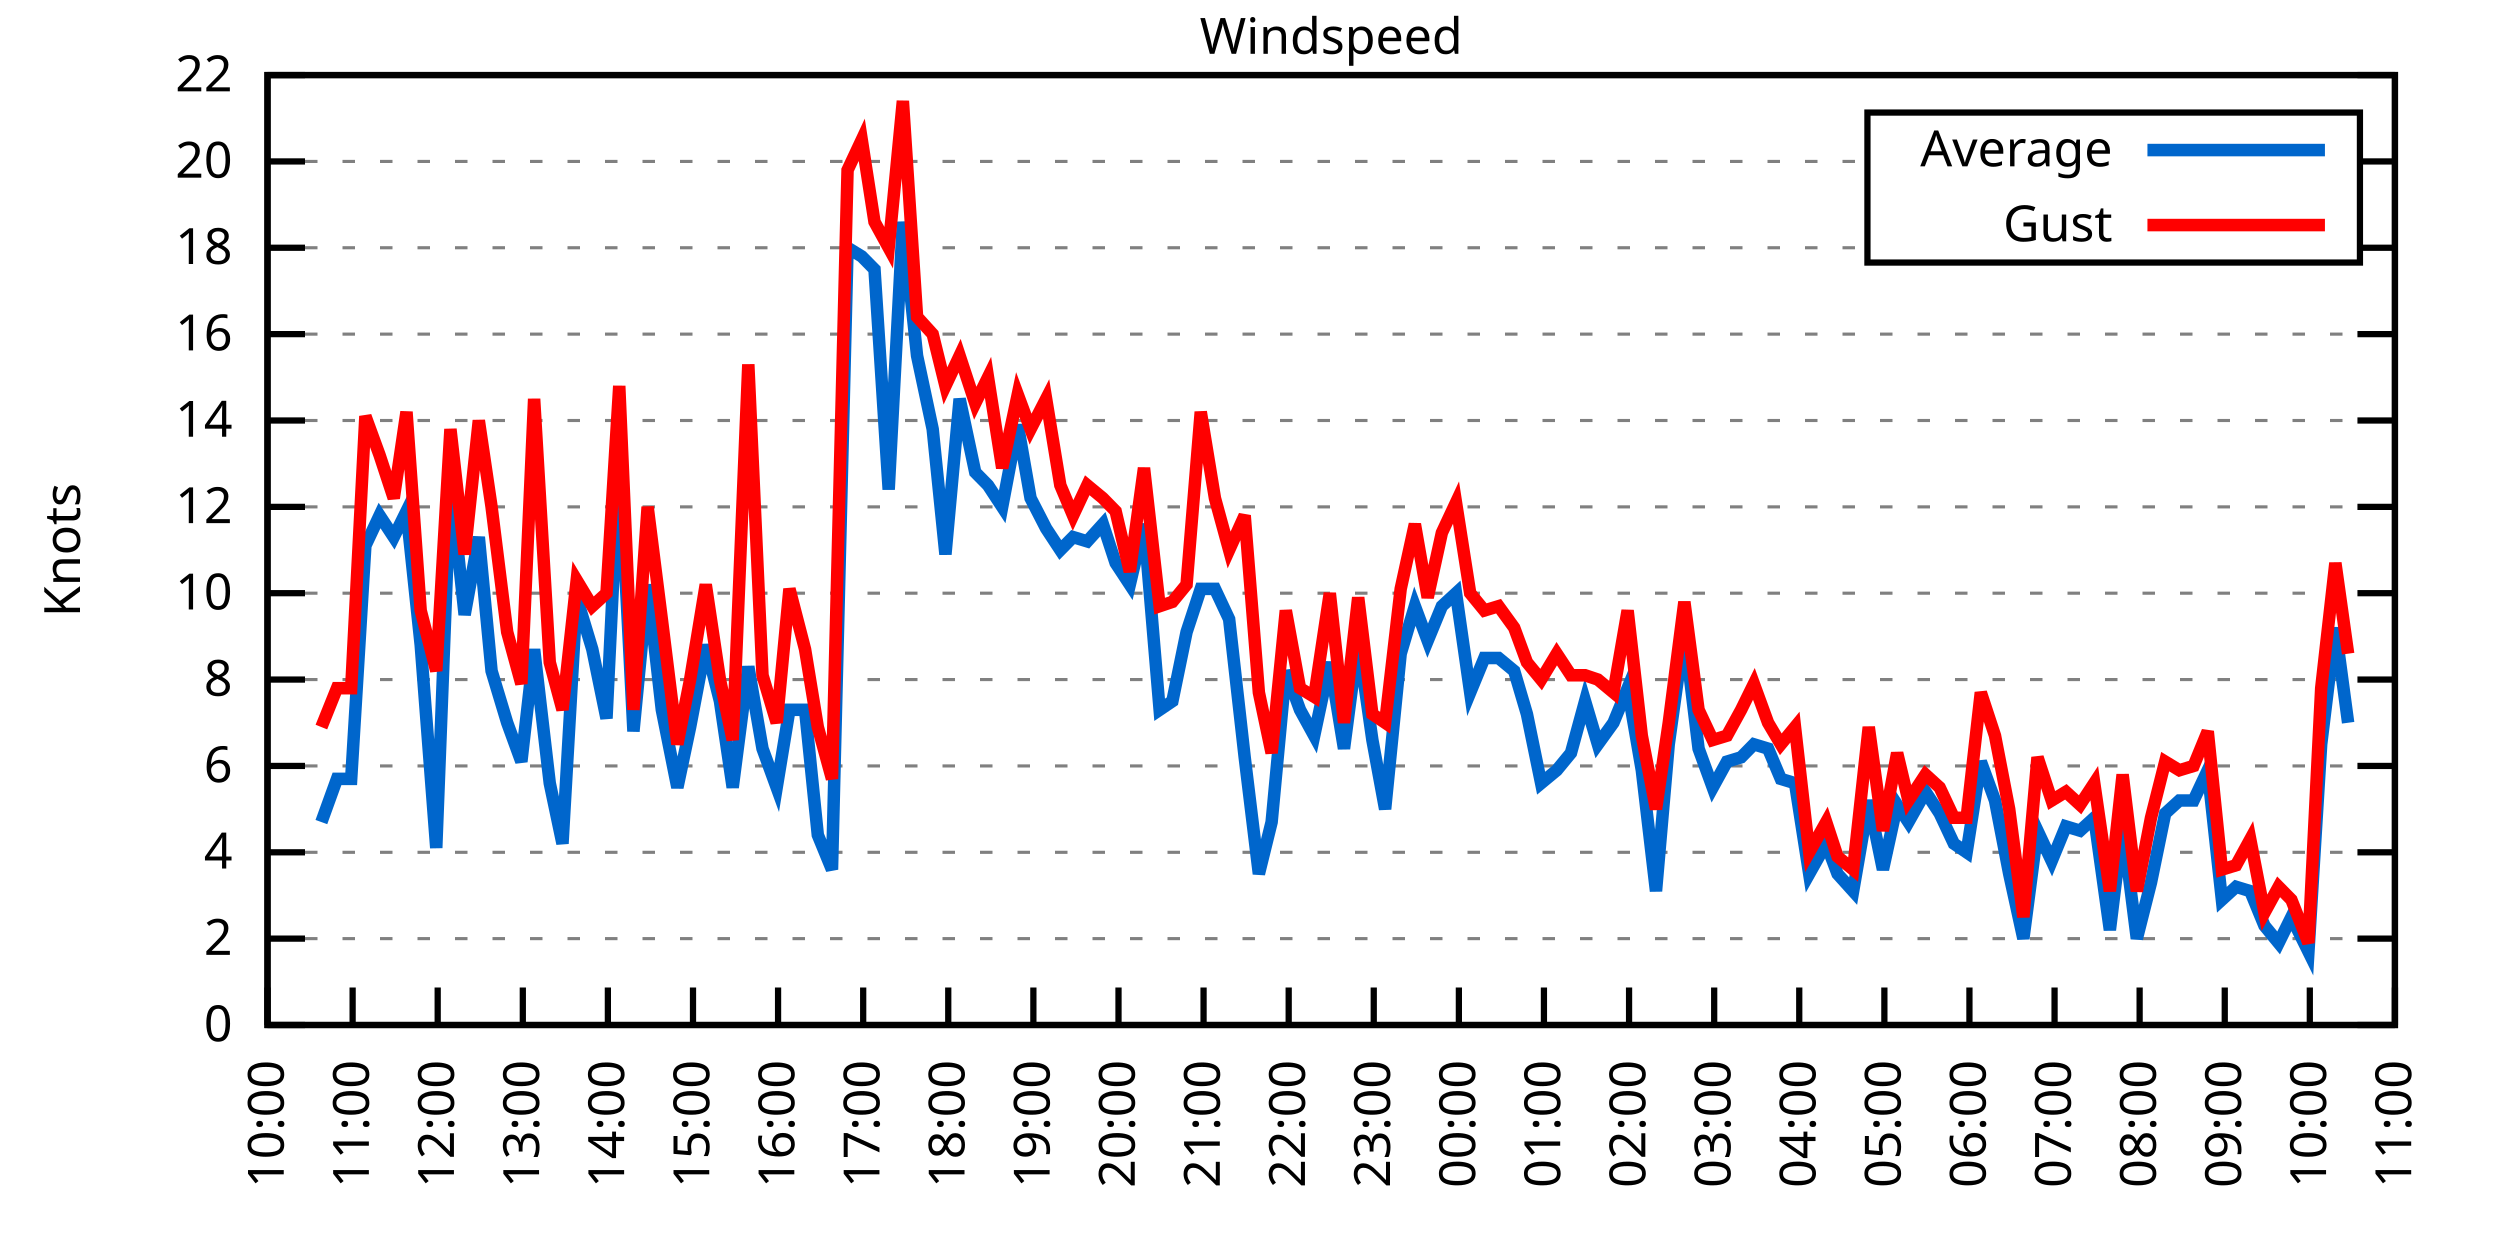
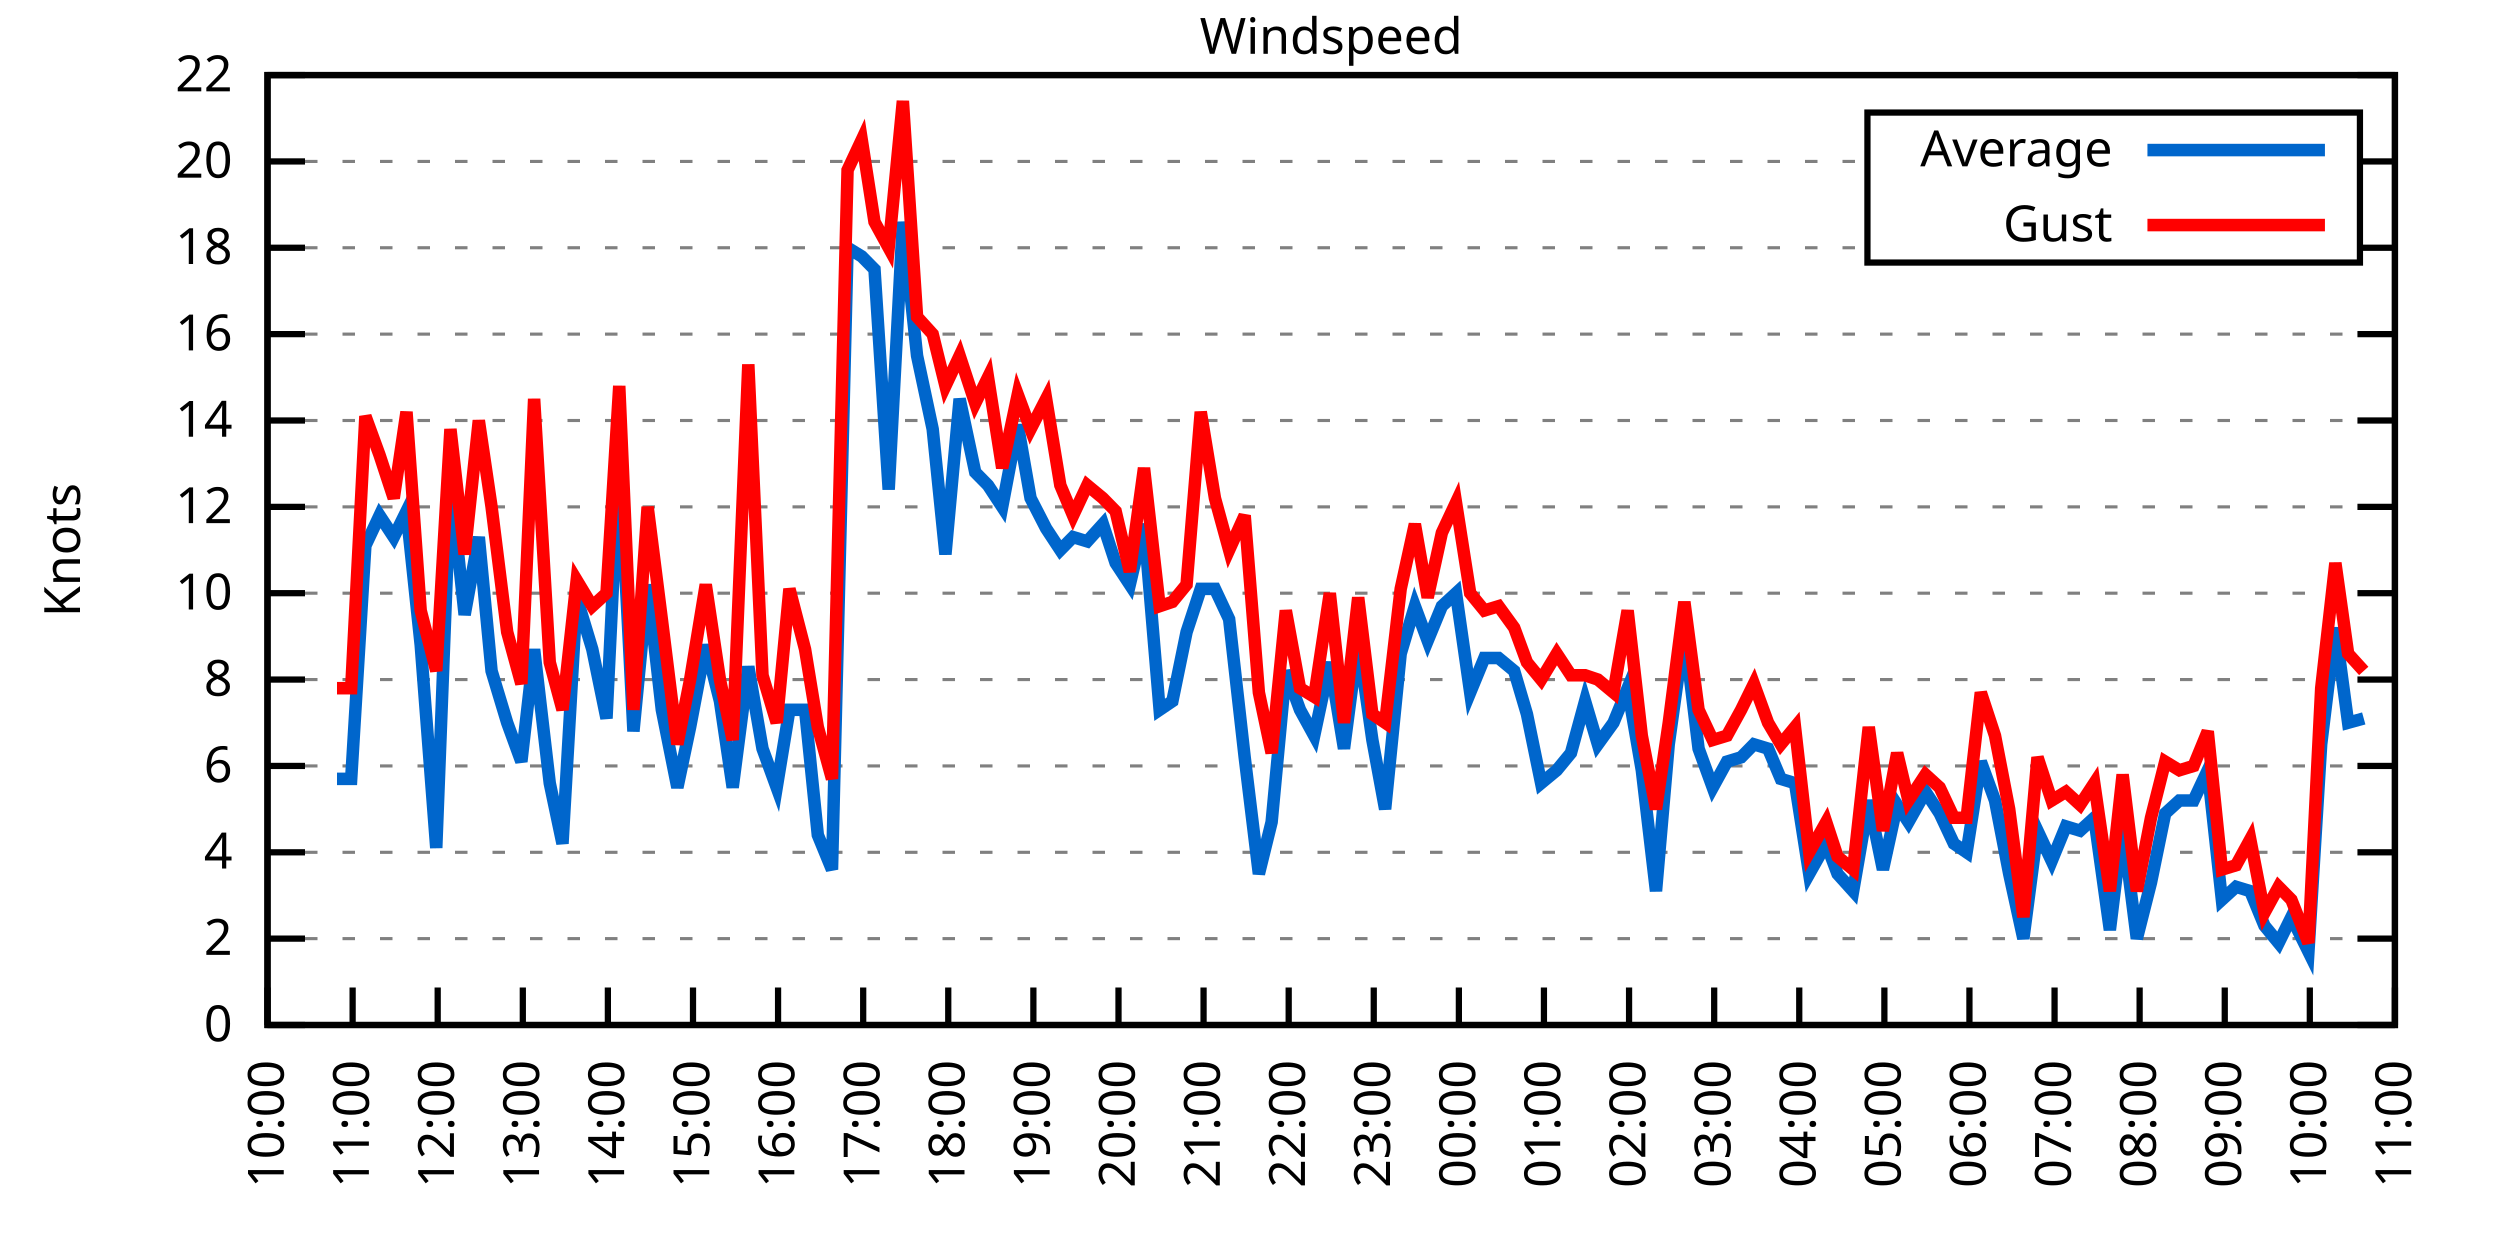
<svg xmlns="http://www.w3.org/2000/svg" xmlns:xlink="http://www.w3.org/1999/xlink" width="400" height="200" viewBox="0 0 400 200">
  <g id="gnuplot_canvas">
    <rect x="0" y="0" width="400" height="200" fill="none" />
    <defs>
      <circle id="gpDot" r="0.5" stroke-width="0.5" stroke="currentColor" />
      <path id="gpPt0" stroke-width="0.333" stroke="currentColor" d="M-1,0 h2 M0,-1 v2" />
      <path id="gpPt1" stroke-width="0.333" stroke="currentColor" d="M-1,-1 L1,1 M1,-1 L-1,1" />
      <path id="gpPt2" stroke-width="0.333" stroke="currentColor" d="M-1,0 L1,0 M0,-1 L0,1 M-1,-1 L1,1 M-1,1 L1,-1" />
      <rect id="gpPt3" stroke-width="0.333" stroke="currentColor" x="-1" y="-1" width="2" height="2" />
      <rect id="gpPt4" stroke-width="0.333" stroke="currentColor" fill="currentColor" x="-1" y="-1" width="2" height="2" />
      <circle id="gpPt5" stroke-width="0.333" stroke="currentColor" cx="0" cy="0" r="1" />
      <use xlink:href="#gpPt5" id="gpPt6" fill="currentColor" stroke="none" />
      <path id="gpPt7" stroke-width="0.333" stroke="currentColor" d="M0,-1.33 L-1.33,0.67 L1.33,0.67 z" />
      <use xlink:href="#gpPt7" id="gpPt8" fill="currentColor" stroke="none" />
      <use xlink:href="#gpPt7" id="gpPt9" stroke="currentColor" transform="rotate(180)" />
      <use xlink:href="#gpPt9" id="gpPt10" fill="currentColor" stroke="none" />
      <use xlink:href="#gpPt3" id="gpPt11" stroke="currentColor" transform="rotate(45)" />
      <use xlink:href="#gpPt11" id="gpPt12" fill="currentColor" stroke="none" />
      <path id="gpPt13" stroke-width="0.333" stroke="currentColor" d="M0,1.330 L1.265,0.411 L0.782,-1.067 L-0.782,-1.076 L-1.265,0.411 z" />
      <use xlink:href="#gpPt13" id="gpPt14" fill="currentColor" stroke="none" />
      <filter id="textbox" filterUnits="objectBoundingBox" x="0" y="0" height="1" width="1">
        <feFlood flood-color="white" flood-opacity="1" result="bgnd" />
        <feComposite in="SourceGraphic" in2="bgnd" operator="atop" />
      </filter>
      <filter id="greybox" filterUnits="objectBoundingBox" x="0" y="0" height="1" width="1">
        <feFlood flood-color="lightgrey" flood-opacity="1" result="grey" />
        <feComposite in="SourceGraphic" in2="grey" operator="atop" />
      </filter>
    </defs>
    <g fill="none" color="white" stroke="currentColor" stroke-width="1.00" stroke-linecap="butt" stroke-linejoin="miter">
</g>
    <g fill="none" color="black" stroke="currentColor" stroke-width="1.00" stroke-linecap="butt" stroke-linejoin="miter">
      <g stroke="none" shape-rendering="crispEdges">
        <polygon fill="rgb(255, 255, 255)" points="42.80,164.00 383.18,164.00 383.18,12.02 42.80,12.02 " />
      </g>
    </g>
    <g fill="none" color="black" stroke="currentColor" stroke-width="1.00" stroke-linecap="butt" stroke-linejoin="miter">
</g>
    <g fill="none" color="black" stroke="black" stroke-width="0.50" stroke-linecap="butt" stroke-linejoin="miter">
</g>
    <g fill="none" color="gray" stroke="currentColor" stroke-width="0.50" stroke-linecap="butt" stroke-linejoin="miter">
      <path stroke="gray" stroke-dasharray="2,4" class="gridline" d="M42.80,164.00 L383.19,164.00  " />
    </g>
    <g fill="none" color="gray" stroke="gray" stroke-width="1.00" stroke-linecap="butt" stroke-linejoin="miter">
</g>
    <g fill="none" color="black" stroke="currentColor" stroke-width="1.00" stroke-linecap="butt" stroke-linejoin="miter">
      <path stroke="black" d="M42.80,164.00 L48.80,164.00 M383.19,164.00 L377.19,164.00  " />
      <g transform="translate(37.20,166.60)" stroke="none" fill="black" font-family="Sans" font-size="8.00" text-anchor="end">
        <text>
          <tspan font-family="Sans"> 0</tspan>
        </text>
      </g>
    </g>
    <g fill="none" color="black" stroke="currentColor" stroke-width="1.00" stroke-linecap="butt" stroke-linejoin="miter">
</g>
    <g fill="none" color="black" stroke="black" stroke-width="0.50" stroke-linecap="butt" stroke-linejoin="miter">
</g>
    <g fill="none" color="gray" stroke="currentColor" stroke-width="0.50" stroke-linecap="butt" stroke-linejoin="miter">
      <path stroke="gray" stroke-dasharray="2,4" class="gridline" d="M42.80,150.18 L383.19,150.18  " />
    </g>
    <g fill="none" color="gray" stroke="gray" stroke-width="1.00" stroke-linecap="butt" stroke-linejoin="miter">
</g>
    <g fill="none" color="black" stroke="currentColor" stroke-width="1.00" stroke-linecap="butt" stroke-linejoin="miter">
      <path stroke="black" d="M42.80,150.18 L48.80,150.18 M383.19,150.18 L377.19,150.18  " />
      <g transform="translate(37.20,152.78)" stroke="none" fill="black" font-family="Sans" font-size="8.00" text-anchor="end">
        <text>
          <tspan font-family="Sans"> 2</tspan>
        </text>
      </g>
    </g>
    <g fill="none" color="black" stroke="currentColor" stroke-width="1.00" stroke-linecap="butt" stroke-linejoin="miter">
</g>
    <g fill="none" color="black" stroke="black" stroke-width="0.50" stroke-linecap="butt" stroke-linejoin="miter">
</g>
    <g fill="none" color="gray" stroke="currentColor" stroke-width="0.50" stroke-linecap="butt" stroke-linejoin="miter">
      <path stroke="gray" stroke-dasharray="2,4" class="gridline" d="M42.80,136.37 L383.19,136.37  " />
    </g>
    <g fill="none" color="gray" stroke="gray" stroke-width="1.00" stroke-linecap="butt" stroke-linejoin="miter">
</g>
    <g fill="none" color="black" stroke="currentColor" stroke-width="1.00" stroke-linecap="butt" stroke-linejoin="miter">
      <path stroke="black" d="M42.80,136.37 L48.80,136.37 M383.19,136.37 L377.19,136.37  " />
      <g transform="translate(37.20,138.97)" stroke="none" fill="black" font-family="Sans" font-size="8.00" text-anchor="end">
        <text>
          <tspan font-family="Sans"> 4</tspan>
        </text>
      </g>
    </g>
    <g fill="none" color="black" stroke="currentColor" stroke-width="1.00" stroke-linecap="butt" stroke-linejoin="miter">
</g>
    <g fill="none" color="black" stroke="black" stroke-width="0.50" stroke-linecap="butt" stroke-linejoin="miter">
</g>
    <g fill="none" color="gray" stroke="currentColor" stroke-width="0.50" stroke-linecap="butt" stroke-linejoin="miter">
      <path stroke="gray" stroke-dasharray="2,4" class="gridline" d="M42.80,122.55 L383.19,122.55  " />
    </g>
    <g fill="none" color="gray" stroke="gray" stroke-width="1.00" stroke-linecap="butt" stroke-linejoin="miter">
</g>
    <g fill="none" color="black" stroke="currentColor" stroke-width="1.00" stroke-linecap="butt" stroke-linejoin="miter">
      <path stroke="black" d="M42.80,122.55 L48.80,122.55 M383.19,122.55 L377.19,122.55  " />
      <g transform="translate(37.20,125.15)" stroke="none" fill="black" font-family="Sans" font-size="8.00" text-anchor="end">
        <text>
          <tspan font-family="Sans"> 6</tspan>
        </text>
      </g>
    </g>
    <g fill="none" color="black" stroke="currentColor" stroke-width="1.00" stroke-linecap="butt" stroke-linejoin="miter">
</g>
    <g fill="none" color="black" stroke="black" stroke-width="0.50" stroke-linecap="butt" stroke-linejoin="miter">
</g>
    <g fill="none" color="gray" stroke="currentColor" stroke-width="0.50" stroke-linecap="butt" stroke-linejoin="miter">
      <path stroke="gray" stroke-dasharray="2,4" class="gridline" d="M42.80,108.73 L383.19,108.73  " />
    </g>
    <g fill="none" color="gray" stroke="gray" stroke-width="1.00" stroke-linecap="butt" stroke-linejoin="miter">
</g>
    <g fill="none" color="black" stroke="currentColor" stroke-width="1.00" stroke-linecap="butt" stroke-linejoin="miter">
      <path stroke="black" d="M42.80,108.73 L48.80,108.73 M383.19,108.73 L377.19,108.73  " />
      <g transform="translate(37.20,111.33)" stroke="none" fill="black" font-family="Sans" font-size="8.00" text-anchor="end">
        <text>
          <tspan font-family="Sans"> 8</tspan>
        </text>
      </g>
    </g>
    <g fill="none" color="black" stroke="currentColor" stroke-width="1.00" stroke-linecap="butt" stroke-linejoin="miter">
</g>
    <g fill="none" color="black" stroke="black" stroke-width="0.50" stroke-linecap="butt" stroke-linejoin="miter">
</g>
    <g fill="none" color="gray" stroke="currentColor" stroke-width="0.50" stroke-linecap="butt" stroke-linejoin="miter">
      <path stroke="gray" stroke-dasharray="2,4" class="gridline" d="M42.80,94.91 L383.19,94.91  " />
    </g>
    <g fill="none" color="gray" stroke="gray" stroke-width="1.00" stroke-linecap="butt" stroke-linejoin="miter">
</g>
    <g fill="none" color="black" stroke="currentColor" stroke-width="1.00" stroke-linecap="butt" stroke-linejoin="miter">
      <path stroke="black" d="M42.80,94.91 L48.80,94.91 M383.19,94.91 L377.19,94.91  " />
      <g transform="translate(37.20,97.51)" stroke="none" fill="black" font-family="Sans" font-size="8.00" text-anchor="end">
        <text>
          <tspan font-family="Sans"> 10</tspan>
        </text>
      </g>
    </g>
    <g fill="none" color="black" stroke="currentColor" stroke-width="1.00" stroke-linecap="butt" stroke-linejoin="miter">
</g>
    <g fill="none" color="black" stroke="black" stroke-width="0.50" stroke-linecap="butt" stroke-linejoin="miter">
</g>
    <g fill="none" color="gray" stroke="currentColor" stroke-width="0.50" stroke-linecap="butt" stroke-linejoin="miter">
      <path stroke="gray" stroke-dasharray="2,4" class="gridline" d="M42.80,81.10 L383.19,81.10  " />
    </g>
    <g fill="none" color="gray" stroke="gray" stroke-width="1.00" stroke-linecap="butt" stroke-linejoin="miter">
</g>
    <g fill="none" color="black" stroke="currentColor" stroke-width="1.00" stroke-linecap="butt" stroke-linejoin="miter">
      <path stroke="black" d="M42.80,81.10 L48.80,81.10 M383.19,81.10 L377.19,81.10  " />
      <g transform="translate(37.20,83.70)" stroke="none" fill="black" font-family="Sans" font-size="8.00" text-anchor="end">
        <text>
          <tspan font-family="Sans"> 12</tspan>
        </text>
      </g>
    </g>
    <g fill="none" color="black" stroke="currentColor" stroke-width="1.00" stroke-linecap="butt" stroke-linejoin="miter">
</g>
    <g fill="none" color="black" stroke="black" stroke-width="0.50" stroke-linecap="butt" stroke-linejoin="miter">
</g>
    <g fill="none" color="gray" stroke="currentColor" stroke-width="0.50" stroke-linecap="butt" stroke-linejoin="miter">
      <path stroke="gray" stroke-dasharray="2,4" class="gridline" d="M42.80,67.28 L383.19,67.28  " />
    </g>
    <g fill="none" color="gray" stroke="gray" stroke-width="1.00" stroke-linecap="butt" stroke-linejoin="miter">
</g>
    <g fill="none" color="black" stroke="currentColor" stroke-width="1.00" stroke-linecap="butt" stroke-linejoin="miter">
      <path stroke="black" d="M42.80,67.28 L48.80,67.28 M383.19,67.28 L377.19,67.28  " />
      <g transform="translate(37.20,69.88)" stroke="none" fill="black" font-family="Sans" font-size="8.00" text-anchor="end">
        <text>
          <tspan font-family="Sans"> 14</tspan>
        </text>
      </g>
    </g>
    <g fill="none" color="black" stroke="currentColor" stroke-width="1.00" stroke-linecap="butt" stroke-linejoin="miter">
</g>
    <g fill="none" color="black" stroke="black" stroke-width="0.50" stroke-linecap="butt" stroke-linejoin="miter">
</g>
    <g fill="none" color="gray" stroke="currentColor" stroke-width="0.50" stroke-linecap="butt" stroke-linejoin="miter">
      <path stroke="gray" stroke-dasharray="2,4" class="gridline" d="M42.80,53.46 L383.19,53.46  " />
    </g>
    <g fill="none" color="gray" stroke="gray" stroke-width="1.00" stroke-linecap="butt" stroke-linejoin="miter">
</g>
    <g fill="none" color="black" stroke="currentColor" stroke-width="1.00" stroke-linecap="butt" stroke-linejoin="miter">
      <path stroke="black" d="M42.80,53.46 L48.80,53.46 M383.19,53.46 L377.19,53.46  " />
      <g transform="translate(37.20,56.06)" stroke="none" fill="black" font-family="Sans" font-size="8.00" text-anchor="end">
        <text>
          <tspan font-family="Sans"> 16</tspan>
        </text>
      </g>
    </g>
    <g fill="none" color="black" stroke="currentColor" stroke-width="1.00" stroke-linecap="butt" stroke-linejoin="miter">
</g>
    <g fill="none" color="black" stroke="black" stroke-width="0.50" stroke-linecap="butt" stroke-linejoin="miter">
</g>
    <g fill="none" color="gray" stroke="currentColor" stroke-width="0.50" stroke-linecap="butt" stroke-linejoin="miter">
      <path stroke="gray" stroke-dasharray="2,4" class="gridline" d="M42.80,39.64 L298.79,39.64 M377.59,39.64 L383.19,39.64  " />
    </g>
    <g fill="none" color="gray" stroke="gray" stroke-width="1.00" stroke-linecap="butt" stroke-linejoin="miter">
</g>
    <g fill="none" color="black" stroke="currentColor" stroke-width="1.00" stroke-linecap="butt" stroke-linejoin="miter">
      <path stroke="black" d="M42.80,39.64 L48.80,39.64 M383.19,39.64 L377.19,39.64  " />
      <g transform="translate(37.20,42.24)" stroke="none" fill="black" font-family="Sans" font-size="8.00" text-anchor="end">
        <text>
          <tspan font-family="Sans"> 18</tspan>
        </text>
      </g>
    </g>
    <g fill="none" color="black" stroke="currentColor" stroke-width="1.00" stroke-linecap="butt" stroke-linejoin="miter">
</g>
    <g fill="none" color="black" stroke="black" stroke-width="0.50" stroke-linecap="butt" stroke-linejoin="miter">
</g>
    <g fill="none" color="gray" stroke="currentColor" stroke-width="0.50" stroke-linecap="butt" stroke-linejoin="miter">
      <path stroke="gray" stroke-dasharray="2,4" class="gridline" d="M42.80,25.83 L298.79,25.83 M377.59,25.83 L383.19,25.83  " />
    </g>
    <g fill="none" color="gray" stroke="gray" stroke-width="1.00" stroke-linecap="butt" stroke-linejoin="miter">
</g>
    <g fill="none" color="black" stroke="currentColor" stroke-width="1.00" stroke-linecap="butt" stroke-linejoin="miter">
      <path stroke="black" d="M42.80,25.83 L48.80,25.83 M383.19,25.83 L377.19,25.83  " />
      <g transform="translate(37.20,28.43)" stroke="none" fill="black" font-family="Sans" font-size="8.00" text-anchor="end">
        <text>
          <tspan font-family="Sans"> 20</tspan>
        </text>
      </g>
    </g>
    <g fill="none" color="black" stroke="currentColor" stroke-width="1.00" stroke-linecap="butt" stroke-linejoin="miter">
</g>
    <g fill="none" color="black" stroke="black" stroke-width="0.50" stroke-linecap="butt" stroke-linejoin="miter">
</g>
    <g fill="none" color="gray" stroke="currentColor" stroke-width="0.50" stroke-linecap="butt" stroke-linejoin="miter">
      <path stroke="gray" stroke-dasharray="2,4" class="gridline" d="M42.80,12.01 L383.19,12.01  " />
    </g>
    <g fill="none" color="gray" stroke="gray" stroke-width="1.00" stroke-linecap="butt" stroke-linejoin="miter">
</g>
    <g fill="none" color="black" stroke="currentColor" stroke-width="1.00" stroke-linecap="butt" stroke-linejoin="miter">
      <path stroke="black" d="M42.80,12.01 L48.80,12.01 M383.19,12.01 L377.19,12.01  " />
      <g transform="translate(37.20,14.61)" stroke="none" fill="black" font-family="Sans" font-size="8.00" text-anchor="end">
        <text>
          <tspan font-family="Sans"> 22</tspan>
        </text>
      </g>
    </g>
    <g fill="none" color="black" stroke="currentColor" stroke-width="1.00" stroke-linecap="butt" stroke-linejoin="miter">
      <path stroke="black" d="M42.80,164.00 L42.80,158.00  " />
      <g transform="translate(45.40,169.60) rotate(270.00)" stroke="none" fill="black" font-family="Sans" font-size="8.00" text-anchor="end">
        <text>
          <tspan font-family="Sans">10:00</tspan>
        </text>
      </g>
    </g>
    <g fill="none" color="black" stroke="currentColor" stroke-width="1.00" stroke-linecap="butt" stroke-linejoin="miter">
      <path stroke="black" d="M56.42,164.00 L56.42,158.00  " />
      <g transform="translate(59.02,169.60) rotate(270.00)" stroke="none" fill="black" font-family="Sans" font-size="8.00" text-anchor="end">
        <text>
          <tspan font-family="Sans">11:00</tspan>
        </text>
      </g>
    </g>
    <g fill="none" color="black" stroke="currentColor" stroke-width="1.00" stroke-linecap="butt" stroke-linejoin="miter">
      <path stroke="black" d="M70.03,164.00 L70.03,158.00  " />
      <g transform="translate(72.63,169.60) rotate(270.00)" stroke="none" fill="black" font-family="Sans" font-size="8.00" text-anchor="end">
        <text>
          <tspan font-family="Sans">12:00</tspan>
        </text>
      </g>
    </g>
    <g fill="none" color="black" stroke="currentColor" stroke-width="1.00" stroke-linecap="butt" stroke-linejoin="miter">
      <path stroke="black" d="M83.65,164.00 L83.65,158.00  " />
      <g transform="translate(86.25,169.60) rotate(270.00)" stroke="none" fill="black" font-family="Sans" font-size="8.00" text-anchor="end">
        <text>
          <tspan font-family="Sans">13:00</tspan>
        </text>
      </g>
    </g>
    <g fill="none" color="black" stroke="currentColor" stroke-width="1.00" stroke-linecap="butt" stroke-linejoin="miter">
      <path stroke="black" d="M97.26,164.00 L97.26,158.00  " />
      <g transform="translate(99.86,169.60) rotate(270.00)" stroke="none" fill="black" font-family="Sans" font-size="8.00" text-anchor="end">
        <text>
          <tspan font-family="Sans">14:00</tspan>
        </text>
      </g>
    </g>
    <g fill="none" color="black" stroke="currentColor" stroke-width="1.00" stroke-linecap="butt" stroke-linejoin="miter">
      <path stroke="black" d="M110.88,164.00 L110.88,158.00  " />
      <g transform="translate(113.48,169.60) rotate(270.00)" stroke="none" fill="black" font-family="Sans" font-size="8.00" text-anchor="end">
        <text>
          <tspan font-family="Sans">15:00</tspan>
        </text>
      </g>
    </g>
    <g fill="none" color="black" stroke="currentColor" stroke-width="1.00" stroke-linecap="butt" stroke-linejoin="miter">
      <path stroke="black" d="M124.49,164.00 L124.49,158.00  " />
      <g transform="translate(127.09,169.60) rotate(270.00)" stroke="none" fill="black" font-family="Sans" font-size="8.00" text-anchor="end">
        <text>
          <tspan font-family="Sans">16:00</tspan>
        </text>
      </g>
    </g>
    <g fill="none" color="black" stroke="currentColor" stroke-width="1.00" stroke-linecap="butt" stroke-linejoin="miter">
      <path stroke="black" d="M138.11,164.00 L138.11,158.00  " />
      <g transform="translate(140.71,169.60) rotate(270.00)" stroke="none" fill="black" font-family="Sans" font-size="8.00" text-anchor="end">
        <text>
          <tspan font-family="Sans">17:00</tspan>
        </text>
      </g>
    </g>
    <g fill="none" color="black" stroke="currentColor" stroke-width="1.00" stroke-linecap="butt" stroke-linejoin="miter">
      <path stroke="black" d="M151.72,164.00 L151.72,158.00  " />
      <g transform="translate(154.32,169.60) rotate(270.00)" stroke="none" fill="black" font-family="Sans" font-size="8.00" text-anchor="end">
        <text>
          <tspan font-family="Sans">18:00</tspan>
        </text>
      </g>
    </g>
    <g fill="none" color="black" stroke="currentColor" stroke-width="1.00" stroke-linecap="butt" stroke-linejoin="miter">
      <path stroke="black" d="M165.34,164.00 L165.34,158.00  " />
      <g transform="translate(167.94,169.60) rotate(270.00)" stroke="none" fill="black" font-family="Sans" font-size="8.00" text-anchor="end">
        <text>
          <tspan font-family="Sans">19:00</tspan>
        </text>
      </g>
    </g>
    <g fill="none" color="black" stroke="currentColor" stroke-width="1.00" stroke-linecap="butt" stroke-linejoin="miter">
      <path stroke="black" d="M178.96,164.00 L178.96,158.00  " />
      <g transform="translate(181.56,169.60) rotate(270.00)" stroke="none" fill="black" font-family="Sans" font-size="8.00" text-anchor="end">
        <text>
          <tspan font-family="Sans">20:00</tspan>
        </text>
      </g>
    </g>
    <g fill="none" color="black" stroke="currentColor" stroke-width="1.00" stroke-linecap="butt" stroke-linejoin="miter">
      <path stroke="black" d="M192.57,164.00 L192.57,158.00  " />
      <g transform="translate(195.17,169.60) rotate(270.00)" stroke="none" fill="black" font-family="Sans" font-size="8.00" text-anchor="end">
        <text>
          <tspan font-family="Sans">21:00</tspan>
        </text>
      </g>
    </g>
    <g fill="none" color="black" stroke="currentColor" stroke-width="1.00" stroke-linecap="butt" stroke-linejoin="miter">
      <path stroke="black" d="M206.19,164.00 L206.19,158.00  " />
      <g transform="translate(208.79,169.60) rotate(270.00)" stroke="none" fill="black" font-family="Sans" font-size="8.00" text-anchor="end">
        <text>
          <tspan font-family="Sans">22:00</tspan>
        </text>
      </g>
    </g>
    <g fill="none" color="black" stroke="currentColor" stroke-width="1.00" stroke-linecap="butt" stroke-linejoin="miter">
      <path stroke="black" d="M219.80,164.00 L219.80,158.00  " />
      <g transform="translate(222.40,169.60) rotate(270.00)" stroke="none" fill="black" font-family="Sans" font-size="8.00" text-anchor="end">
        <text>
          <tspan font-family="Sans">23:00</tspan>
        </text>
      </g>
    </g>
    <g fill="none" color="black" stroke="currentColor" stroke-width="1.00" stroke-linecap="butt" stroke-linejoin="miter">
      <path stroke="black" d="M233.42,164.00 L233.42,158.00  " />
      <g transform="translate(236.02,169.60) rotate(270.00)" stroke="none" fill="black" font-family="Sans" font-size="8.00" text-anchor="end">
        <text>
          <tspan font-family="Sans">00:00</tspan>
        </text>
      </g>
    </g>
    <g fill="none" color="black" stroke="currentColor" stroke-width="1.00" stroke-linecap="butt" stroke-linejoin="miter">
      <path stroke="black" d="M247.03,164.00 L247.03,158.00  " />
      <g transform="translate(249.63,169.60) rotate(270.00)" stroke="none" fill="black" font-family="Sans" font-size="8.00" text-anchor="end">
        <text>
          <tspan font-family="Sans">01:00</tspan>
        </text>
      </g>
    </g>
    <g fill="none" color="black" stroke="currentColor" stroke-width="1.00" stroke-linecap="butt" stroke-linejoin="miter">
      <path stroke="black" d="M260.65,164.00 L260.65,158.00  " />
      <g transform="translate(263.25,169.60) rotate(270.00)" stroke="none" fill="black" font-family="Sans" font-size="8.00" text-anchor="end">
        <text>
          <tspan font-family="Sans">02:00</tspan>
        </text>
      </g>
    </g>
    <g fill="none" color="black" stroke="currentColor" stroke-width="1.00" stroke-linecap="butt" stroke-linejoin="miter">
      <path stroke="black" d="M274.27,164.00 L274.27,158.00  " />
      <g transform="translate(276.87,169.60) rotate(270.00)" stroke="none" fill="black" font-family="Sans" font-size="8.00" text-anchor="end">
        <text>
          <tspan font-family="Sans">03:00</tspan>
        </text>
      </g>
    </g>
    <g fill="none" color="black" stroke="currentColor" stroke-width="1.00" stroke-linecap="butt" stroke-linejoin="miter">
      <path stroke="black" d="M287.88,164.00 L287.88,158.00  " />
      <g transform="translate(290.48,169.60) rotate(270.00)" stroke="none" fill="black" font-family="Sans" font-size="8.00" text-anchor="end">
        <text>
          <tspan font-family="Sans">04:00</tspan>
        </text>
      </g>
    </g>
    <g fill="none" color="black" stroke="currentColor" stroke-width="1.00" stroke-linecap="butt" stroke-linejoin="miter">
      <path stroke="black" d="M301.50,164.00 L301.50,158.00  " />
      <g transform="translate(304.10,169.60) rotate(270.00)" stroke="none" fill="black" font-family="Sans" font-size="8.00" text-anchor="end">
        <text>
          <tspan font-family="Sans">05:00</tspan>
        </text>
      </g>
    </g>
    <g fill="none" color="black" stroke="currentColor" stroke-width="1.00" stroke-linecap="butt" stroke-linejoin="miter">
      <path stroke="black" d="M315.11,164.00 L315.11,158.00  " />
      <g transform="translate(317.71,169.60) rotate(270.00)" stroke="none" fill="black" font-family="Sans" font-size="8.00" text-anchor="end">
        <text>
          <tspan font-family="Sans">06:00</tspan>
        </text>
      </g>
    </g>
    <g fill="none" color="black" stroke="currentColor" stroke-width="1.00" stroke-linecap="butt" stroke-linejoin="miter">
      <path stroke="black" d="M328.73,164.00 L328.73,158.00  " />
      <g transform="translate(331.33,169.60) rotate(270.00)" stroke="none" fill="black" font-family="Sans" font-size="8.00" text-anchor="end">
        <text>
          <tspan font-family="Sans">07:00</tspan>
        </text>
      </g>
    </g>
    <g fill="none" color="black" stroke="currentColor" stroke-width="1.00" stroke-linecap="butt" stroke-linejoin="miter">
      <path stroke="black" d="M342.34,164.00 L342.34,158.00  " />
      <g transform="translate(344.94,169.60) rotate(270.00)" stroke="none" fill="black" font-family="Sans" font-size="8.00" text-anchor="end">
        <text>
          <tspan font-family="Sans">08:00</tspan>
        </text>
      </g>
    </g>
    <g fill="none" color="black" stroke="currentColor" stroke-width="1.00" stroke-linecap="butt" stroke-linejoin="miter">
      <path stroke="black" d="M355.96,164.00 L355.96,158.00  " />
      <g transform="translate(358.56,169.60) rotate(270.00)" stroke="none" fill="black" font-family="Sans" font-size="8.00" text-anchor="end">
        <text>
          <tspan font-family="Sans">09:00</tspan>
        </text>
      </g>
    </g>
    <g fill="none" color="black" stroke="currentColor" stroke-width="1.00" stroke-linecap="butt" stroke-linejoin="miter">
      <path stroke="black" d="M369.57,164.00 L369.57,158.00  " />
      <g transform="translate(372.17,169.60) rotate(270.00)" stroke="none" fill="black" font-family="Sans" font-size="8.00" text-anchor="end">
        <text>
          <tspan font-family="Sans">10:00</tspan>
        </text>
      </g>
    </g>
    <g fill="none" color="black" stroke="currentColor" stroke-width="1.00" stroke-linecap="butt" stroke-linejoin="miter">
      <path stroke="black" d="M383.19,164.00 L383.19,158.00  " />
      <g transform="translate(385.79,169.60) rotate(270.00)" stroke="none" fill="black" font-family="Sans" font-size="8.00" text-anchor="end">
        <text>
          <tspan font-family="Sans">11:00</tspan>
        </text>
      </g>
    </g>
    <g fill="none" color="black" stroke="currentColor" stroke-width="1.00" stroke-linecap="butt" stroke-linejoin="miter">
</g>
    <g fill="none" color="black" stroke="currentColor" stroke-width="1.00" stroke-linecap="butt" stroke-linejoin="miter">
      <path stroke="black" d="M42.80,12.01 L42.80,164.00 L383.19,164.00 L383.19,12.01 L42.80,12.01 Z  " />
    </g>
    <g fill="none" color="black" stroke="currentColor" stroke-width="1.00" stroke-linecap="butt" stroke-linejoin="miter">
</g>
    <g fill="none" color="black" stroke="currentColor" stroke-width="1.00" stroke-linecap="butt" stroke-linejoin="miter">
      <path stroke="black" d="M298.79,42.01 L298.79,18.01 L377.59,18.01 L377.59,42.01 L298.79,42.01 Z  " />
    </g>
    <g id="Windspeed_plot_1">
      <g fill="none" color="white" stroke="black" stroke-width="2.00" stroke-linecap="butt" stroke-linejoin="miter">
</g>
      <g fill="none" color="black" stroke="currentColor" stroke-width="2.00" stroke-linecap="butt" stroke-linejoin="miter">
        <g transform="translate(337.99,26.61)" stroke="none" fill="black" font-family="Sans" font-size="8.00" text-anchor="end">
          <text>
            <tspan font-family="Sans">Average</tspan>
          </text>
        </g>
      </g>
      <g fill="none" color="black" stroke="currentColor" stroke-width="2.00" stroke-linecap="butt" stroke-linejoin="miter">
-         <path stroke="rgb(  0, 102, 204)" d="M343.59,24.01 L371.99,24.01 M51.42,131.53 L53.92,124.62 L56.19,124.62 L58.46,87.31 L60.73,82.48 L63.00,85.93   L65.04,81.79 L67.31,103.20 L69.80,135.67 L72.07,76.95 L74.34,98.37 L76.61,85.93 L78.65,107.35 L81.15,115.64   L83.42,121.86 L85.46,103.89 L87.96,125.31 L90.00,134.98 L92.27,95.60 L94.77,103.89 L97.04,114.95 L99.08,72.81   L101.35,117.02 L103.62,93.53 L105.89,113.57 L108.38,126.00 L110.42,116.33 L112.92,103.20 L115.19,112.19 L117.23,126.00   L119.73,106.66 L122.00,119.78 L124.27,126.00 L126.31,113.57 L128.81,113.57 L130.85,133.60 L133.12,139.13 L135.61,39.64   L137.88,41.03 L139.92,43.10 L142.19,78.33 L144.46,35.50 L146.73,56.92 L149.23,68.66 L151.27,88.70 L153.54,63.82   L156.04,75.57 L158.08,77.64 L160.35,81.10 L162.84,67.97 L164.89,79.71 L167.38,84.55 L169.65,88.00 L171.69,85.93   L173.96,86.62 L176.46,83.86 L178.50,90.08 L180.77,93.53 L183.04,83.86 L185.54,113.57 L187.58,112.19 L189.85,101.13   L192.12,94.22 L194.39,94.22 L196.66,99.06 L199.15,121.17 L201.42,139.82 L203.46,131.53 L205.73,107.35 L208.00,113.57   L210.27,117.71 L212.77,105.97 L215.04,119.78 L217.31,102.51 L219.58,118.40 L221.62,129.46 L224.11,104.59 L226.38,96.99   L228.43,102.51 L230.70,96.99 L232.96,94.91 L235.23,110.80 L237.50,105.28 L239.77,105.28 L242.27,107.35 L244.31,114.26   L246.58,125.31 L249.08,123.24 L251.35,120.48 L253.61,112.19 L255.66,119.09 L258.15,115.64 L260.42,110.11 L262.69,123.24   L264.96,142.58 L267.00,119.09 L269.50,101.13 L271.77,119.78 L274.04,126.00 L276.31,121.86 L278.58,121.17 L280.62,119.09   L282.89,119.78 L284.93,124.62 L287.20,125.31 L289.47,139.82 L292.19,134.98 L294.01,139.82 L296.50,142.58 L299.00,128.08   L301.27,139.13 L303.54,128.77 L305.35,131.53 L308.08,126.69 L310.35,130.15 L312.62,134.98 L314.66,136.37 L316.93,121.86   L319.20,128.08 L321.47,139.82 L323.74,150.18 L326.00,132.91 L328.27,137.75 L330.54,132.22 L332.81,132.91 L335.08,130.84   L337.58,148.80 L339.62,132.22 L341.89,150.18 L344.16,141.20 L346.43,130.15 L348.70,128.08 L350.97,128.08 L353.24,123.24   L355.50,143.96 L357.77,141.89 L360.04,142.58 L362.31,148.11 L364.58,150.87 L366.62,146.73 L369.35,152.26 L371.39,119.09   L373.66,100.44 L375.70,115.64  " />
+         <path stroke="rgb(  0, 102, 204)" d="M343.59,24.01 L371.99,24.01 M53.92,124.62 L56.19,124.62 L58.46,87.31 L60.73,82.48 L63.00,85.93 L65.04,81.79   L67.31,103.20 L69.80,135.67 L72.07,76.95 L74.34,98.37 L76.61,85.93 L78.65,107.35 L81.15,115.64 L83.42,121.86   L85.46,103.89 L87.96,125.31 L90.00,134.98 L92.27,95.60 L94.77,103.89 L97.04,114.95 L99.08,72.81 L101.35,117.02   L103.62,93.53 L105.89,113.57 L108.38,126.00 L110.42,116.33 L112.92,103.20 L115.19,112.19 L117.23,126.00 L119.73,106.66   L122.00,119.78 L124.27,126.00 L126.31,113.57 L128.81,113.57 L130.85,133.60 L133.12,139.13 L135.61,39.64 L137.88,41.03   L139.92,43.10 L142.19,78.33 L144.46,35.50 L146.73,56.92 L149.23,68.66 L151.27,88.70 L153.54,63.82 L156.04,75.57   L158.08,77.64 L160.35,81.10 L162.84,67.97 L164.89,79.71 L167.38,84.55 L169.65,88.00 L171.69,85.93 L173.96,86.62   L176.46,83.86 L178.50,90.08 L180.77,93.53 L183.04,83.86 L185.54,113.57 L187.58,112.19 L189.85,101.13 L192.12,94.22   L194.39,94.22 L196.66,99.06 L199.15,121.17 L201.42,139.82 L203.46,131.53 L205.73,107.35 L208.00,113.57 L210.27,117.71   L212.77,105.97 L215.04,119.78 L217.31,102.51 L219.58,118.40 L221.62,129.46 L224.11,104.59 L226.38,96.99 L228.43,102.51   L230.70,96.99 L232.96,94.91 L235.23,110.80 L237.50,105.28 L239.77,105.28 L242.27,107.35 L244.31,114.26 L246.58,125.31   L249.08,123.24 L251.35,120.48 L253.61,112.19 L255.66,119.09 L258.15,115.64 L260.42,110.11 L262.69,123.24 L264.96,142.58   L267.00,119.09 L269.50,101.13 L271.77,119.78 L274.04,126.00 L276.31,121.86 L278.58,121.17 L280.62,119.09 L282.89,119.78   L284.93,124.62 L287.20,125.31 L289.47,139.82 L292.19,134.98 L294.01,139.82 L296.50,142.58 L299.00,128.08 L301.27,139.13   L303.54,128.77 L305.35,131.53 L308.08,126.69 L310.35,130.15 L312.62,134.98 L314.66,136.37 L316.93,121.86 L319.20,128.08   L321.47,139.82 L323.74,150.18 L326.00,132.91 L328.27,137.75 L330.54,132.22 L332.81,132.91 L335.08,130.84 L337.58,148.80   L339.62,132.22 L341.89,150.18 L344.16,141.20 L346.43,130.15 L348.70,128.08 L350.97,128.08 L353.24,123.24 L355.50,143.96   L357.77,141.89 L360.04,142.58 L362.31,148.11 L364.58,150.87 L366.62,146.73 L369.35,152.26 L371.39,119.09 L373.66,100.44   L375.70,115.64 L378.20,114.95  " />
      </g>
    </g>
    <g id="Windspeed_plot_2">
      <g fill="none" color="black" stroke="currentColor" stroke-width="2.00" stroke-linecap="butt" stroke-linejoin="miter">
        <g transform="translate(337.99,38.61)" stroke="none" fill="black" font-family="Sans" font-size="8.00" text-anchor="end">
          <text>
            <tspan font-family="Sans">Gust</tspan>
          </text>
        </g>
      </g>
      <g fill="none" color="black" stroke="currentColor" stroke-width="2.00" stroke-linecap="butt" stroke-linejoin="miter">
-         <path stroke="rgb(255,   0,   0)" d="M343.59,36.01 L371.99,36.01 M51.42,116.33 L53.92,110.11 L56.19,110.11 L58.46,66.59 L60.73,72.81 L63.00,79.71   L65.04,65.90 L67.31,97.68 L69.80,107.35 L72.07,68.66 L74.34,88.70 L76.61,67.28 L78.65,81.10 L81.15,101.13   L83.42,109.42 L85.46,63.82 L87.96,105.97 L90.00,113.57 L92.27,92.84 L94.77,96.99 L97.04,94.91 L99.08,61.75   L101.35,113.57 L103.62,81.10 L105.89,99.06 L108.38,119.09 L110.42,108.73 L112.92,93.53 L115.19,108.73 L117.23,118.40   L119.73,58.30 L122.00,108.04 L124.27,115.64 L126.31,94.22 L128.81,103.89 L130.85,116.33 L133.12,124.62 L135.61,27.21   L137.88,22.37 L139.92,35.50 L142.19,39.64 L144.46,16.16 L146.73,50.70 L149.23,53.46 L151.27,61.75 L153.54,56.92   L156.04,64.52 L158.08,60.37 L160.35,74.88 L162.84,63.13 L164.89,68.66 L167.38,63.82 L169.65,77.64 L171.69,82.48   L173.96,77.64 L176.46,79.71 L178.50,81.79 L180.77,91.46 L183.04,74.88 L185.54,96.99 L187.58,96.30 L189.85,93.53   L192.12,65.90 L194.39,79.71 L196.66,88.00 L199.15,82.48 L201.42,110.80 L203.46,120.48 L205.73,97.68 L208.00,110.11   L210.27,111.49 L212.77,94.91 L215.04,115.64 L217.31,95.60 L219.58,114.26 L221.62,115.64 L224.11,94.22 L226.38,83.86   L228.43,95.60 L230.70,85.24 L232.96,80.41 L235.23,94.91 L237.50,97.68 L239.77,96.99 L242.27,100.44 L244.31,105.97   L246.58,108.73 L249.08,104.59 L251.35,108.04 L253.61,108.04 L255.66,108.73 L258.15,110.80 L260.42,97.68 L262.69,117.71   L264.96,129.46 L267.00,115.64 L269.50,96.30 L271.77,113.57 L274.04,118.40 L276.31,117.71 L278.58,113.57 L280.62,109.42   L282.89,115.64 L284.93,119.09 L287.20,116.33 L289.47,136.37 L292.19,131.53 L294.01,137.06 L296.50,139.13 L299.00,116.33   L301.27,132.91 L303.54,120.48 L305.35,128.08 L308.08,123.93 L310.35,126.00 L312.62,130.84 L314.66,130.84 L316.93,110.80   L319.20,117.71 L321.47,129.46 L323.74,146.73 L326.00,121.17 L328.27,128.08 L330.54,126.69 L332.81,128.77 L335.08,125.31   L337.58,142.58 L339.62,123.93 L341.89,142.58 L344.16,130.84 L346.43,121.86 L348.70,123.24 L350.97,122.55 L353.24,117.02   L355.50,139.13 L357.77,138.44 L360.04,134.29 L362.31,146.04 L364.58,141.89 L366.62,143.96 L369.35,150.87 L371.39,110.11   L373.66,90.08 L375.70,104.59  " />
+         <path stroke="rgb(255,   0,   0)" d="M343.59,36.01 L371.99,36.01 M53.92,110.11 L56.19,110.11 L58.46,66.59 L60.73,72.81 L63.00,79.71 L65.04,65.90   L67.31,97.68 L69.80,107.35 L72.07,68.66 L74.34,88.70 L76.61,67.28 L78.65,81.10 L81.15,101.13 L83.42,109.42   L85.46,63.82 L87.96,105.97 L90.00,113.57 L92.27,92.84 L94.77,96.99 L97.04,94.91 L99.08,61.75 L101.35,113.57   L103.62,81.10 L105.89,99.06 L108.38,119.09 L110.42,108.73 L112.92,93.53 L115.19,108.73 L117.23,118.40 L119.73,58.30   L122.00,108.04 L124.27,115.64 L126.31,94.22 L128.81,103.89 L130.85,116.33 L133.12,124.62 L135.61,27.21 L137.88,22.37   L139.92,35.50 L142.19,39.64 L144.46,16.16 L146.73,50.70 L149.23,53.46 L151.27,61.75 L153.54,56.92 L156.04,64.52   L158.08,60.37 L160.35,74.88 L162.84,63.13 L164.89,68.66 L167.38,63.82 L169.65,77.64 L171.69,82.48 L173.96,77.64   L176.46,79.71 L178.50,81.79 L180.77,91.46 L183.04,74.88 L185.54,96.99 L187.58,96.30 L189.85,93.53 L192.12,65.90   L194.39,79.71 L196.66,88.00 L199.15,82.48 L201.42,110.80 L203.46,120.48 L205.73,97.68 L208.00,110.11 L210.27,111.49   L212.77,94.91 L215.04,115.64 L217.31,95.60 L219.58,114.26 L221.62,115.64 L224.11,94.22 L226.38,83.86 L228.43,95.60   L230.70,85.24 L232.96,80.41 L235.23,94.91 L237.50,97.68 L239.77,96.99 L242.27,100.44 L244.31,105.97 L246.58,108.73   L249.08,104.59 L251.35,108.04 L253.61,108.04 L255.66,108.73 L258.15,110.80 L260.42,97.68 L262.69,117.71 L264.96,129.46   L267.00,115.64 L269.50,96.30 L271.77,113.57 L274.04,118.40 L276.31,117.71 L278.58,113.57 L280.62,109.42 L282.89,115.64   L284.93,119.09 L287.20,116.33 L289.47,136.37 L292.19,131.53 L294.01,137.06 L296.50,139.13 L299.00,116.33 L301.27,132.91   L303.54,120.48 L305.35,128.08 L308.08,123.93 L310.35,126.00 L312.62,130.84 L314.66,130.84 L316.93,110.80 L319.20,117.71   L321.47,129.46 L323.74,146.73 L326.00,121.17 L328.27,128.08 L330.54,126.69 L332.81,128.77 L335.08,125.31 L337.58,142.58   L339.62,123.93 L341.89,142.58 L344.16,130.84 L346.43,121.86 L348.70,123.24 L350.97,122.55 L353.24,117.02 L355.50,139.13   L357.77,138.44 L360.04,134.29 L362.31,146.04 L364.58,141.89 L366.62,143.96 L369.35,150.87 L371.39,110.11 L373.66,90.08   L375.70,104.59 L378.20,107.35  " />
      </g>
    </g>
    <g fill="none" color="black" stroke="currentColor" stroke-width="2.00" stroke-linecap="butt" stroke-linejoin="miter">
</g>
    <g fill="none" color="black" stroke="black" stroke-width="1.00" stroke-linecap="butt" stroke-linejoin="miter">
</g>
    <g fill="none" color="black" stroke="currentColor" stroke-width="1.00" stroke-linecap="butt" stroke-linejoin="miter">
      <path stroke="black" d="M42.80,12.01 L42.80,164.00 L383.19,164.00 L383.19,12.01 L42.80,12.01 Z  " />
      <g transform="translate(12.80,88.01) rotate(270.00)" stroke="none" fill="black" font-family="Sans" font-size="8.00" text-anchor="middle">
        <text>
          <tspan font-family="Sans">Knots</tspan>
        </text>
      </g>
    </g>
    <g fill="none" color="black" stroke="currentColor" stroke-width="1.00" stroke-linecap="butt" stroke-linejoin="miter">
</g>
    <g fill="none" color="black" stroke="currentColor" stroke-width="1.00" stroke-linecap="butt" stroke-linejoin="miter">
      <g transform="translate(212.99,8.61)" stroke="none" fill="black" font-family="Sans" font-size="8.00" text-anchor="middle">
        <text>
          <tspan font-family="Sans">Windspeed</tspan>
        </text>
      </g>
    </g>
    <g fill="none" color="black" stroke="currentColor" stroke-width="1.00" stroke-linecap="butt" stroke-linejoin="miter">
</g>
  </g>
</svg>
